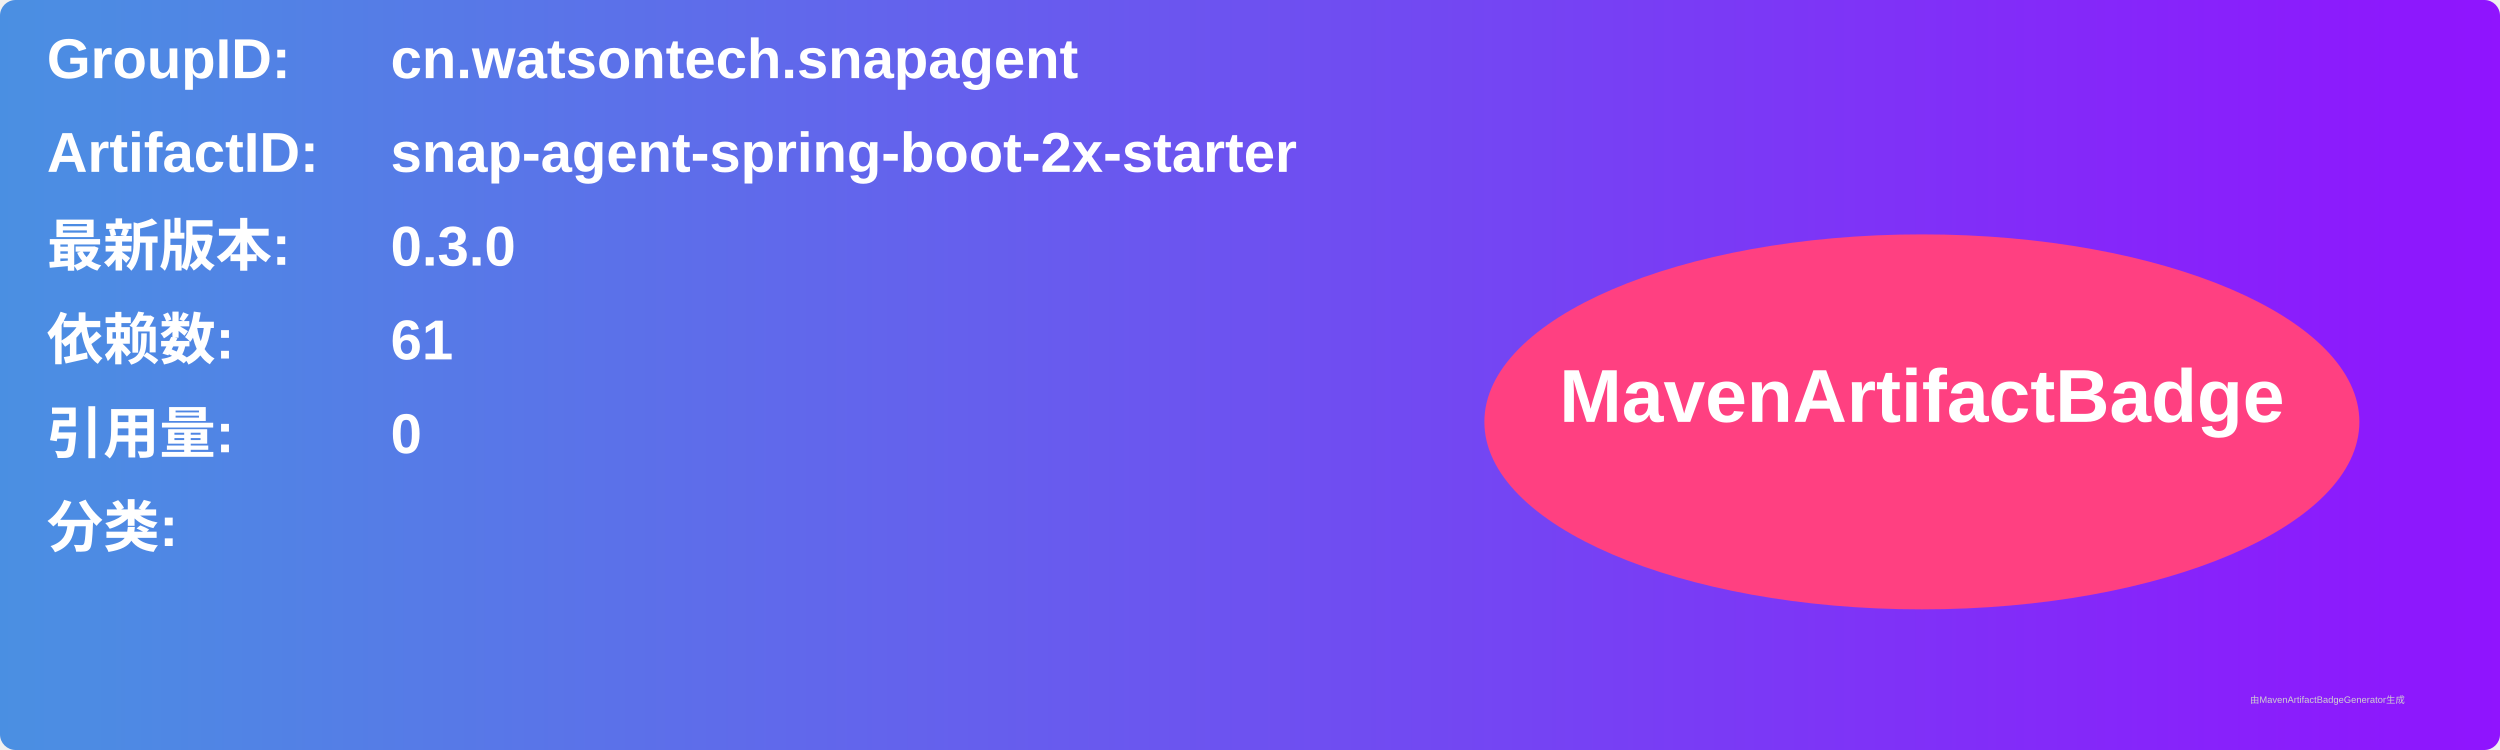
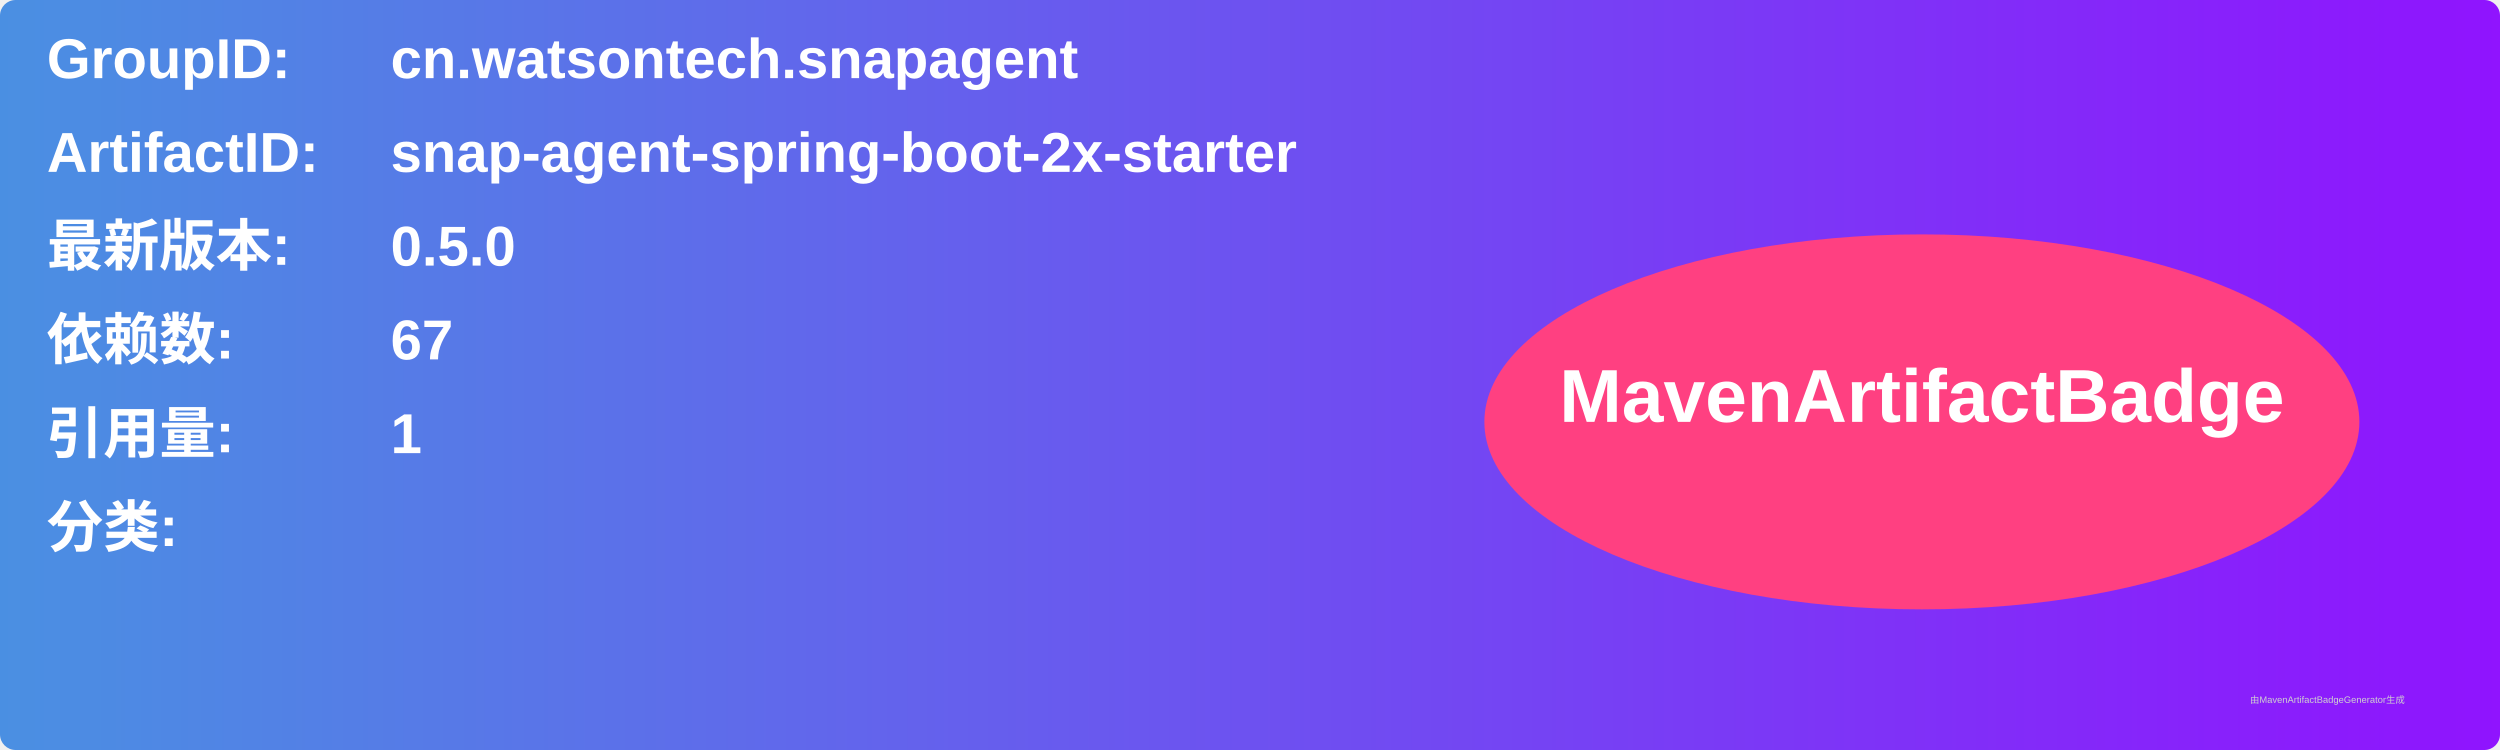
<svg xmlns="http://www.w3.org/2000/svg" width="800" height="240" viewBox="0 0 800 240">
  <linearGradient id="grad" x1="0%" y1="0%" x2="100%" y2="0%">
    <stop offset="0%" stop-color="#4a90e2" />
    <stop offset="100%" stop-color="#9013fe" />
  </linearGradient>
  <rect width="100%" height="100%" rx="5" ry="5" fill="url(#grad)" />
  <g transform="translate(15, 15)">
    <text x="0" y="10" font-family="Arial" font-size="18" fill="white" font-weight="bold" width="260">GroupID:</text>
    <text x="110" y="10" font-family="Arial" font-size="18" fill="white" font-weight="bold" width="460">cn.watsontech.snapagent</text>
    <text x="0" y="40" font-family="Arial" font-size="18" fill="white" font-weight="bold" width="260">ArtifactID:</text>
    <text x="110" y="40" font-family="Arial" font-size="18" fill="white" font-weight="bold" width="460">snap-agent-spring-boot-2x-starter</text>
    <text x="0" y="70" font-family="Arial" font-size="18" fill="white" font-weight="bold">最新版本:</text>
    <text x="110" y="70" font-family="Arial" font-size="18" fill="white" font-weight="bold">
-       <tspan font-weight="bold">0.3.0</tspan>
+       <tspan font-weight="bold">0.5.0</tspan>
    </text>
    <text x="0" y="100" font-family="Arial" font-size="18" fill="white" font-weight="bold">依赖数: </text>
    <text x="110" y="100" font-family="Arial" font-size="18" fill="white">
-       <tspan font-weight="bold">61</tspan>
+       <tspan font-weight="bold">67</tspan>
    </text>
    <text x="0" y="130" font-family="Arial" font-size="18" fill="white" font-weight="bold">引用量: </text>
    <text x="110" y="130" font-family="Arial" font-size="18" fill="white">
-       <tspan font-weight="bold">0</tspan>
+       <tspan font-weight="bold">1</tspan>
    </text>
    <text x="0" y="160" font-family="Arial" font-size="18" fill="white" font-weight="bold">分类:</text>
    <text x="10" y="190" font-family="Arial" font-size="10" fill="white">
      <tspan font-weight="bold" />
    </text>
    <ellipse cx="600" cy="120" rx="140" ry="60" fill="#ff4081" />
    <text x="600" y="120" text-anchor="middle" font-family="Arial" font-size="24" fill="white" font-weight="bold">MavenArtifactBadge</text>
  </g>
  <text x="720" y="225" font-family="Arial" font-size="3" fill="#d0d0d0">由MavenArtifactBadgeGenerator生成</text>
</svg>
